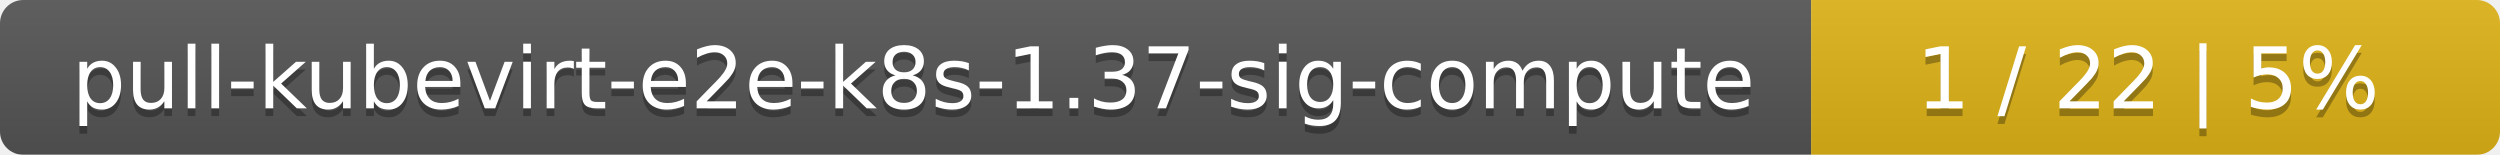
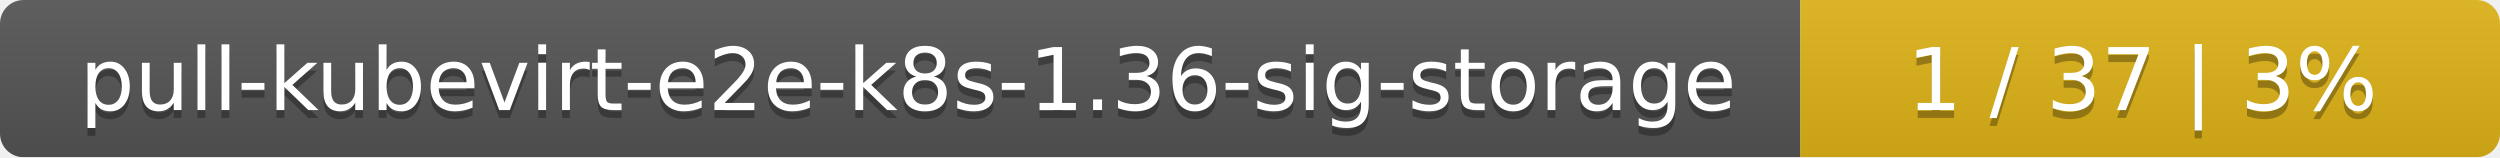
- <svg xmlns="http://www.w3.org/2000/svg" width="323" height="20">
+ <svg xmlns="http://www.w3.org/2000/svg" width="318" height="20">
  <linearGradient id="smooth" x2="0" y2="100%">
    <stop offset="0" stop-color="#bbb" stop-opacity=".1" />
    <stop offset="1" stop-opacity=".1" />
  </linearGradient>
  <mask id="round">
-     <rect width="323" height="20" rx="3" fill="#fff" />
+     <rect width="318" height="20" rx="3" fill="#fff" />
  </mask>
  <g mask="url(#round)">
-     <rect width="234" height="20" fill="#555" />
-     <rect x="234" width="89" height="20" fill="#dfb317" />
-     <rect width="323" height="20" fill="url(#smooth)" />
+     <rect width="229" height="20" fill="#555" />
+     <rect x="229" width="89" height="20" fill="#dfb317" />
+     <rect width="318" height="20" fill="url(#smooth)" />
  </g>
  <g fill="#fff" text-anchor="middle" font-family="DejaVu Sans,Verdana,Geneva,sans-serif" font-size="11">
-     <text x="118" y="15" fill="#010101" fill-opacity=".3">pull-kubevirt-e2e-k8s-1.37-sig-compute</text>
-     <text x="118" y="14">pull-kubevirt-e2e-k8s-1.37-sig-compute</text>
-     <text x="277.5" y="15" fill="#010101" fill-opacity=".3">1 / 22    |    5%</text>
-     <text x="277.5" y="14">1 / 22    |    5%</text>
+     <text x="115.5" y="15" fill="#010101" fill-opacity=".3">pull-kubevirt-e2e-k8s-1.36-sig-storage</text>
+     <text x="115.5" y="14">pull-kubevirt-e2e-k8s-1.36-sig-storage</text>
+     <text x="272.5" y="15" fill="#010101" fill-opacity=".3">1 / 37    |    3%</text>
+     <text x="272.5" y="14">1 / 37    |    3%</text>
  </g>
</svg>
